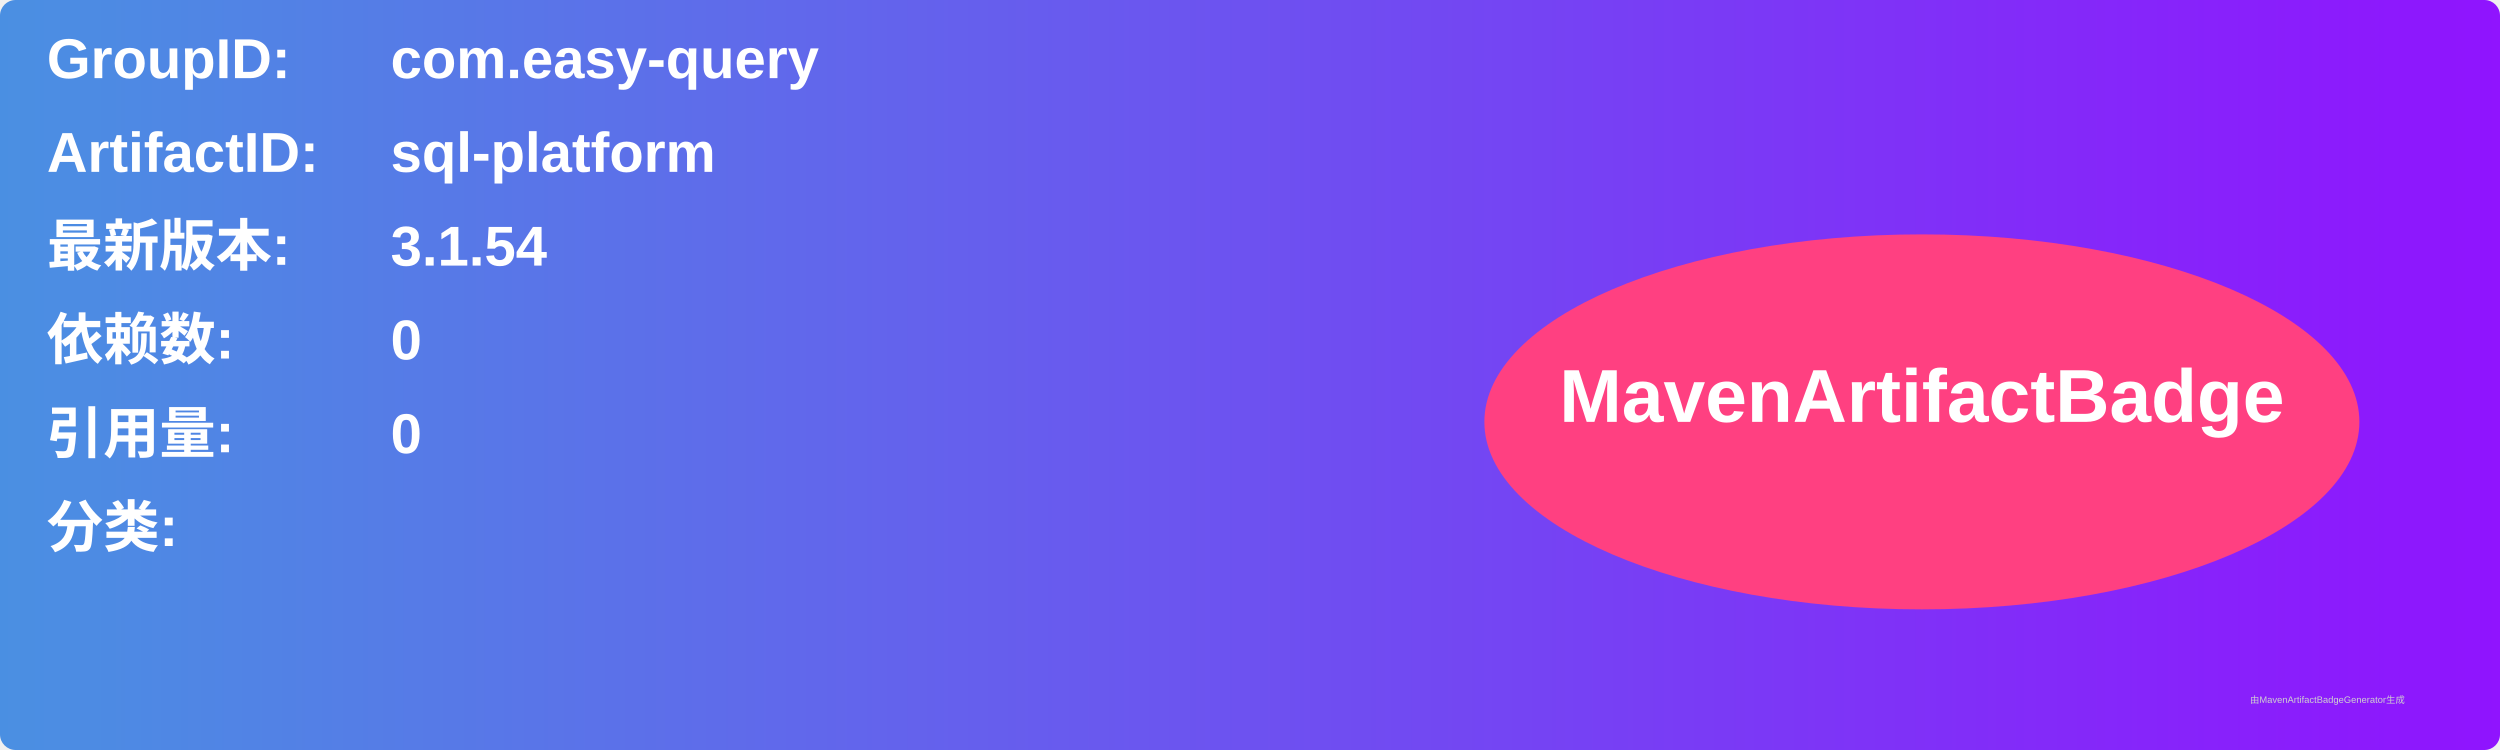
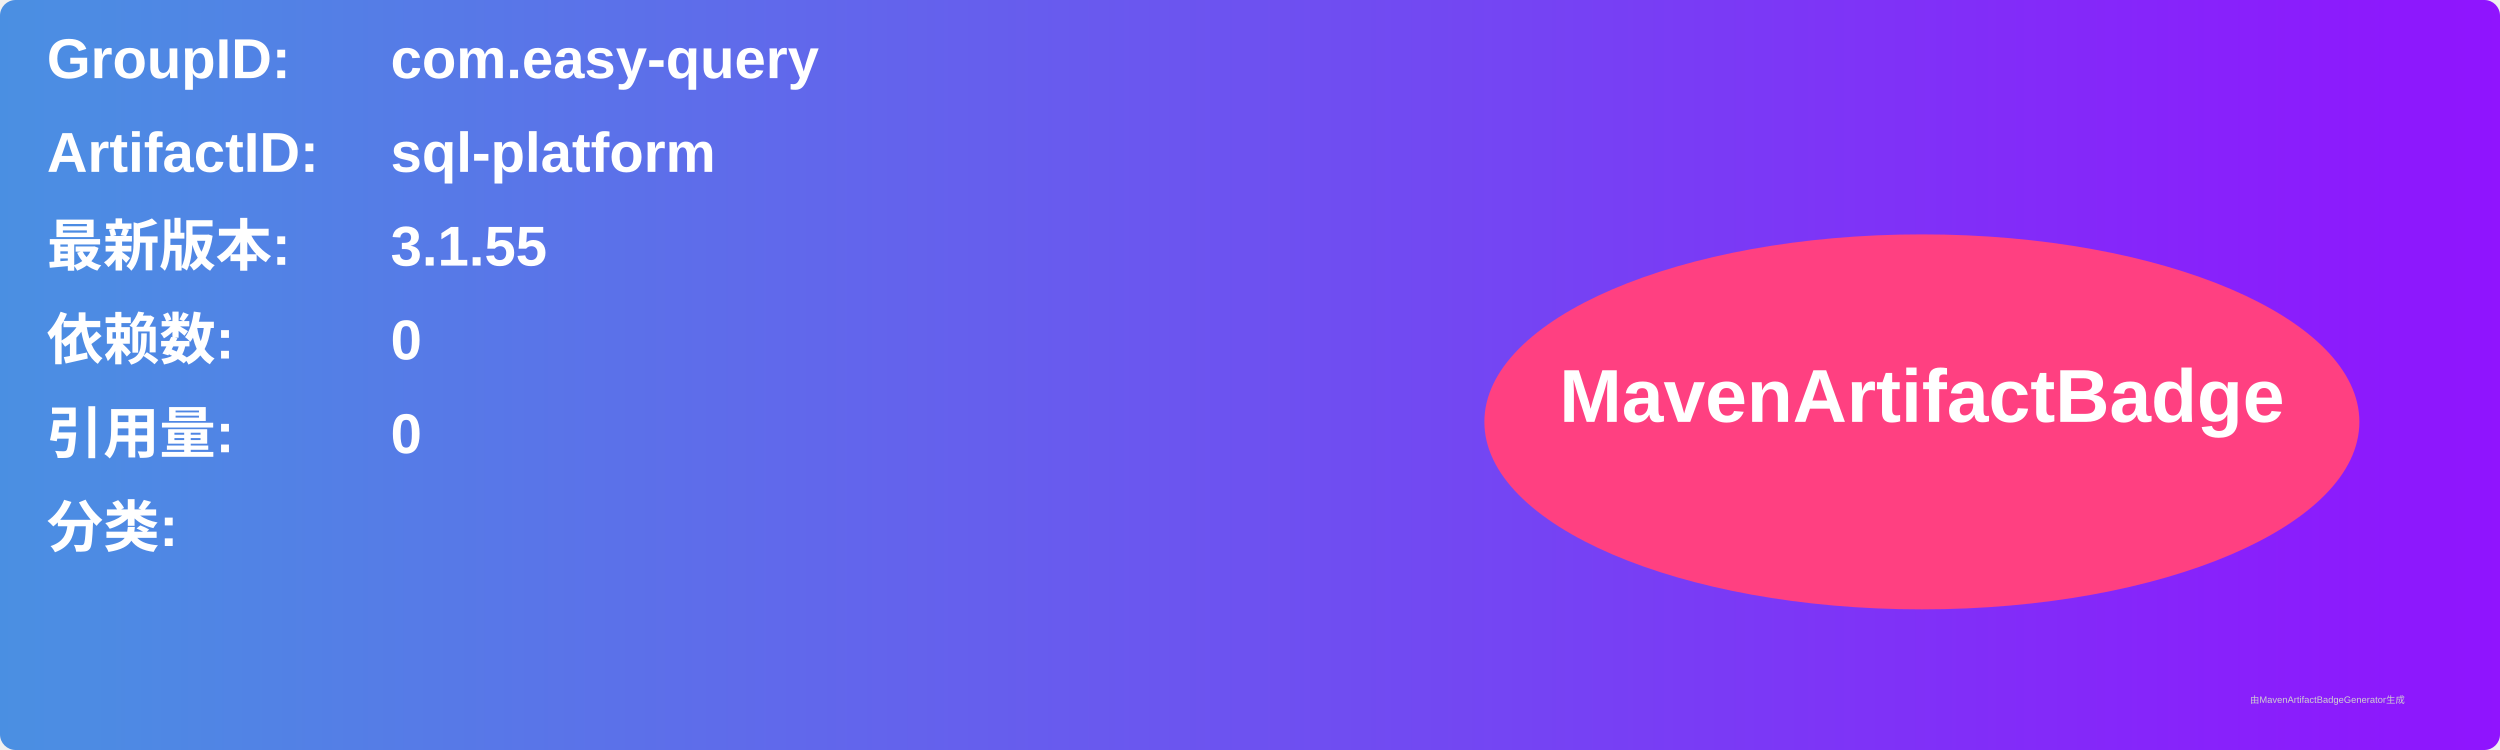
<svg xmlns="http://www.w3.org/2000/svg" width="800" height="240" viewBox="0 0 800 240">
  <linearGradient id="grad" x1="0%" y1="0%" x2="100%" y2="0%">
    <stop offset="0%" stop-color="#4a90e2" />
    <stop offset="100%" stop-color="#9013fe" />
  </linearGradient>
  <rect width="100%" height="100%" rx="5" ry="5" fill="url(#grad)" />
  <g transform="translate(15, 15)">
    <text x="0" y="10" font-family="Arial" font-size="18" fill="white" font-weight="bold" width="260">GroupID:</text>
    <text x="110" y="10" font-family="Arial" font-size="18" fill="white" font-weight="bold" width="460">com.easy-query</text>
    <text x="0" y="40" font-family="Arial" font-size="18" fill="white" font-weight="bold" width="260">ArtifactID:</text>
    <text x="110" y="40" font-family="Arial" font-size="18" fill="white" font-weight="bold" width="460">sql-platform</text>
    <text x="0" y="70" font-family="Arial" font-size="18" fill="white" font-weight="bold">最新版本:</text>
    <text x="110" y="70" font-family="Arial" font-size="18" fill="white" font-weight="bold">
-       <tspan font-weight="bold">3.1.54</tspan>
+       <tspan font-weight="bold">3.1.55</tspan>
    </text>
    <text x="0" y="100" font-family="Arial" font-size="18" fill="white" font-weight="bold">依赖数: </text>
    <text x="110" y="100" font-family="Arial" font-size="18" fill="white">
      <tspan font-weight="bold">0</tspan>
    </text>
    <text x="0" y="130" font-family="Arial" font-size="18" fill="white" font-weight="bold">引用量: </text>
    <text x="110" y="130" font-family="Arial" font-size="18" fill="white">
      <tspan font-weight="bold">0</tspan>
    </text>
    <text x="0" y="160" font-family="Arial" font-size="18" fill="white" font-weight="bold">分类:</text>
    <text x="10" y="190" font-family="Arial" font-size="10" fill="white">
      <tspan font-weight="bold" />
    </text>
    <ellipse cx="600" cy="120" rx="140" ry="60" fill="#ff4081" />
    <text x="600" y="120" text-anchor="middle" font-family="Arial" font-size="24" fill="white" font-weight="bold">MavenArtifactBadge</text>
  </g>
  <text x="720" y="225" font-family="Arial" font-size="3" fill="#d0d0d0">由MavenArtifactBadgeGenerator生成</text>
</svg>
